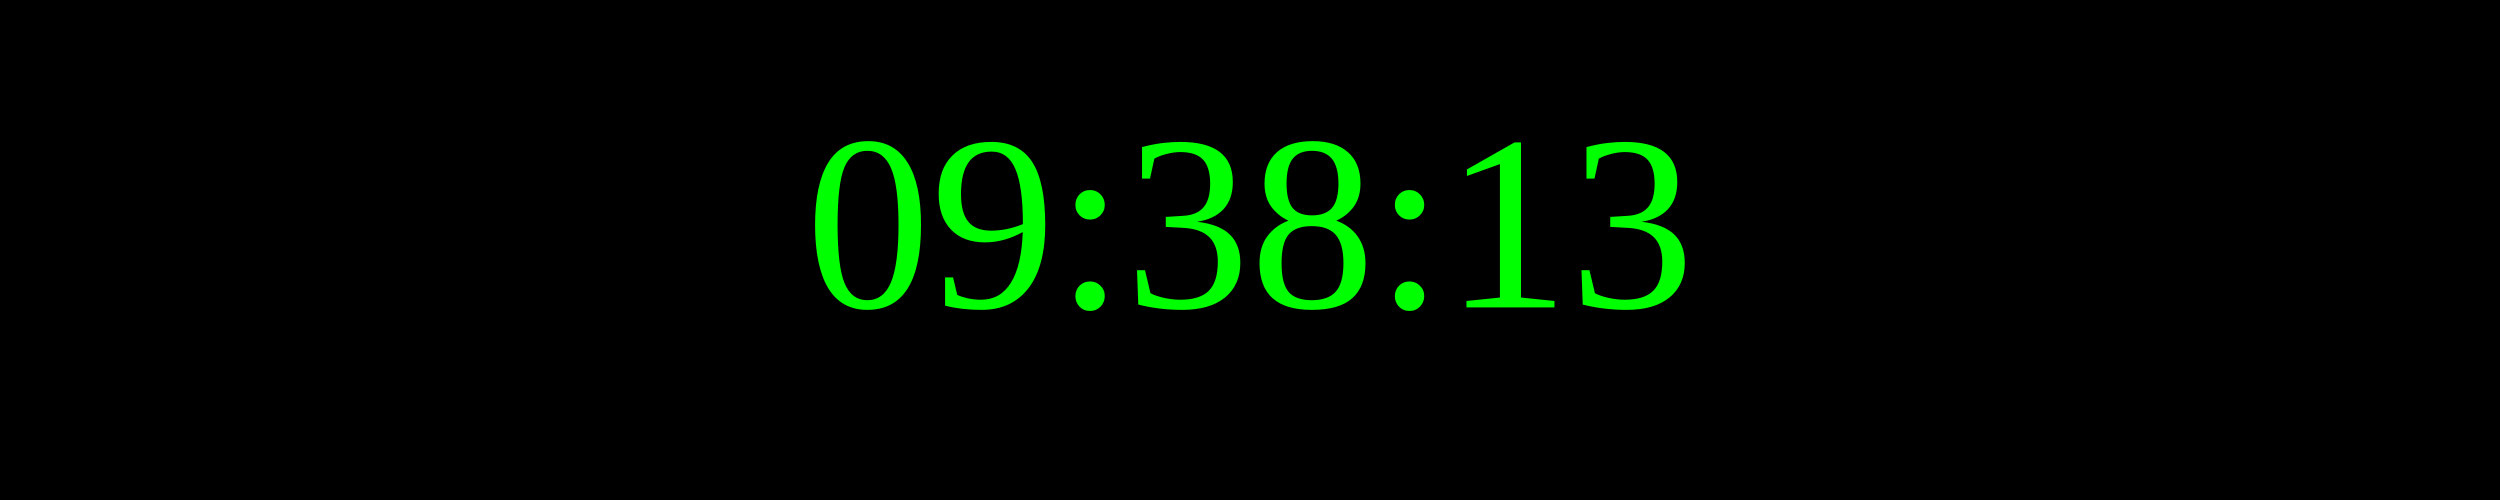
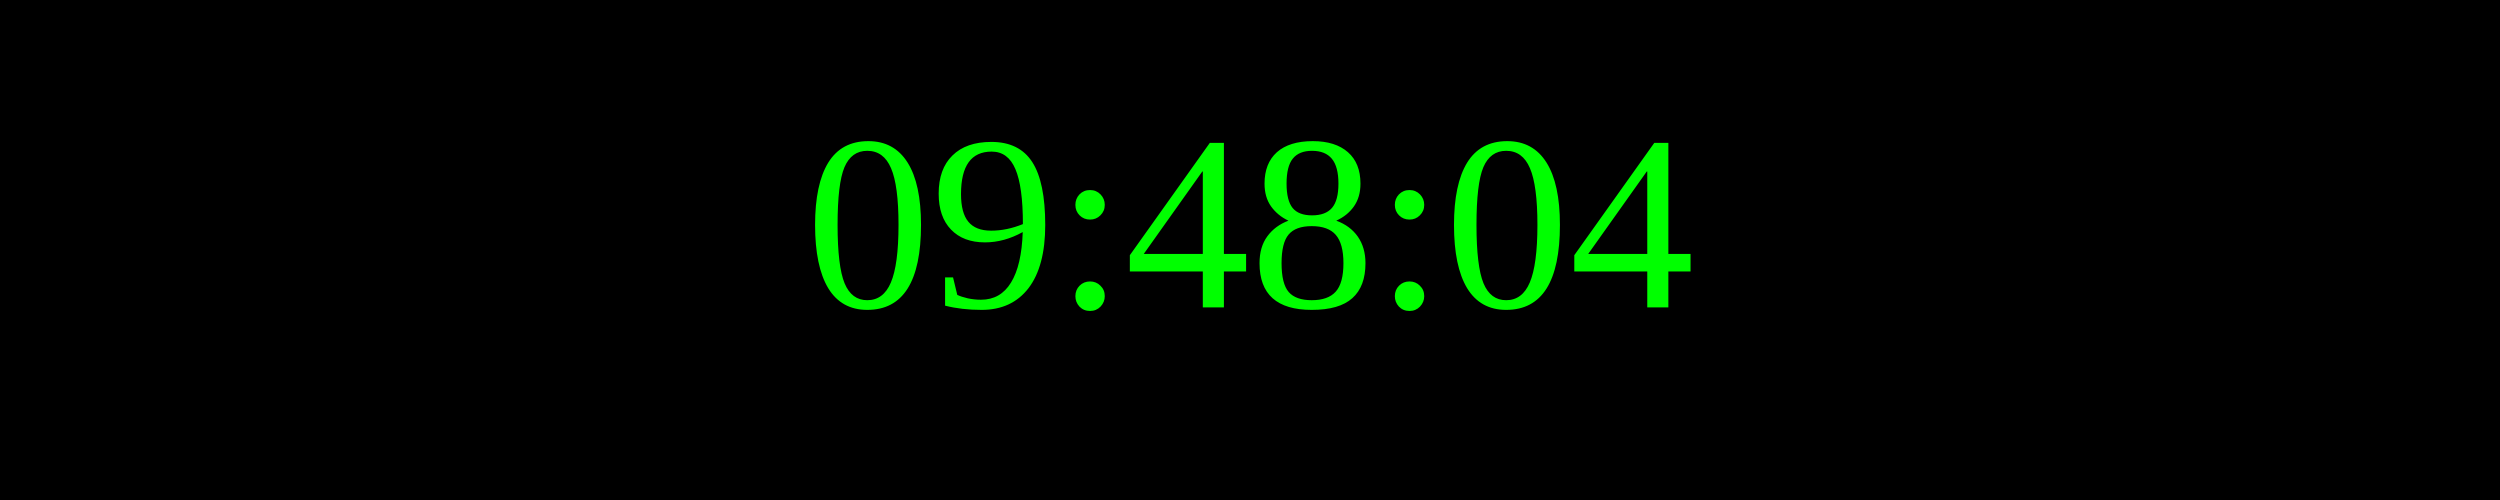
<svg xmlns="http://www.w3.org/2000/svg" width="250" height="50">
  <rect width="100%" height="100%" fill="black" />
  <text x="50%" y="50%" font-size="25" fill="lime" text-anchor="middle" dominant-baseline="middle">
- 09:38:13
+ 09:48:04
</text>
</svg>
